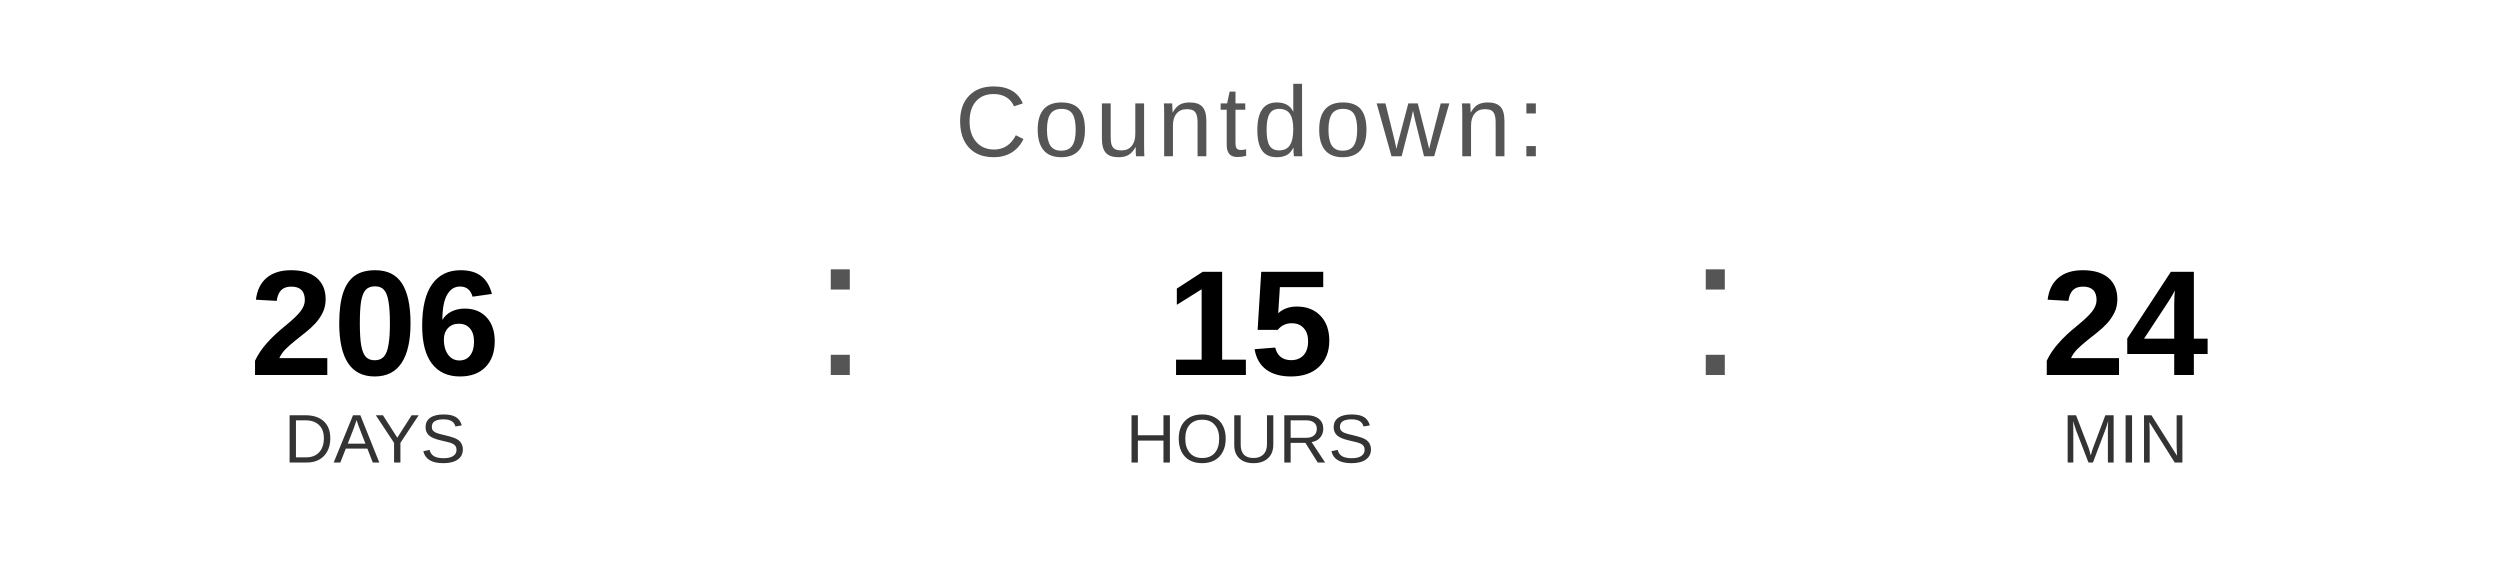
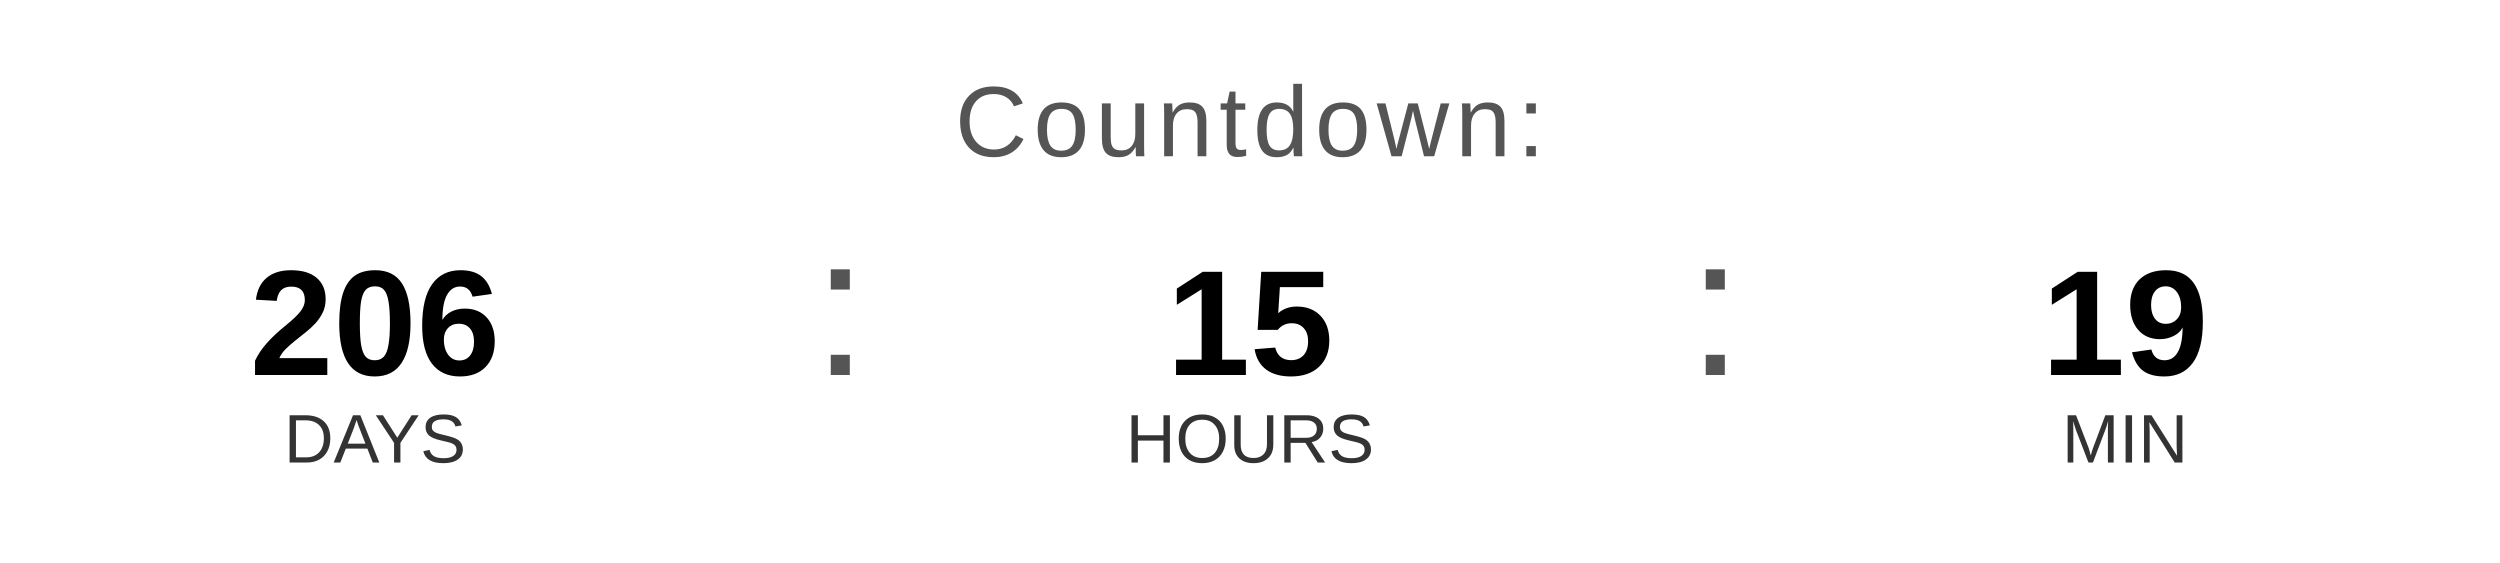
<svg xmlns="http://www.w3.org/2000/svg" width="400" height="90" viewBox="0 0 400 90">
  <text x="200" y="25" font-family="Arial, Helvetica, sans-serif" font-size="16" fill="#555555" text-anchor="middle" letter-spacing="1">
    Countdown:
  </text>
  <text x="60" y="60" font-family="Arial, Helvetica, sans-serif" font-size="24" font-weight="bold" fill="#000000" text-anchor="middle">206</text>
  <text x="60" y="74" font-family="Arial, Helvetica, sans-serif" font-size="11" fill="#333333" text-anchor="middle">DAYS</text>
  <text x="130" y="60" font-family="Arial, sans-serif" font-size="32" fill="#555555">:</text>
  <text x="200" y="60" font-family="Arial, Helvetica, sans-serif" font-size="24" font-weight="bold" fill="#000000" text-anchor="middle">15</text>
  <text x="200" y="74" font-family="Arial, Helvetica, sans-serif" font-size="11" fill="#333333" text-anchor="middle">HOURS</text>
  <text x="270" y="60" font-family="Arial, sans-serif" font-size="32" fill="#555555">:</text>
-   <text x="340" y="60" font-family="Arial, Helvetica, sans-serif" font-size="24" font-weight="bold" fill="#000000" text-anchor="middle">24</text>
+   <text x="340" y="60" font-family="Arial, Helvetica, sans-serif" font-size="24" font-weight="bold" fill="#000000" text-anchor="middle">19</text>
  <text x="340" y="74" font-family="Arial, Helvetica, sans-serif" font-size="11" fill="#333333" text-anchor="middle">MIN</text>
</svg>
